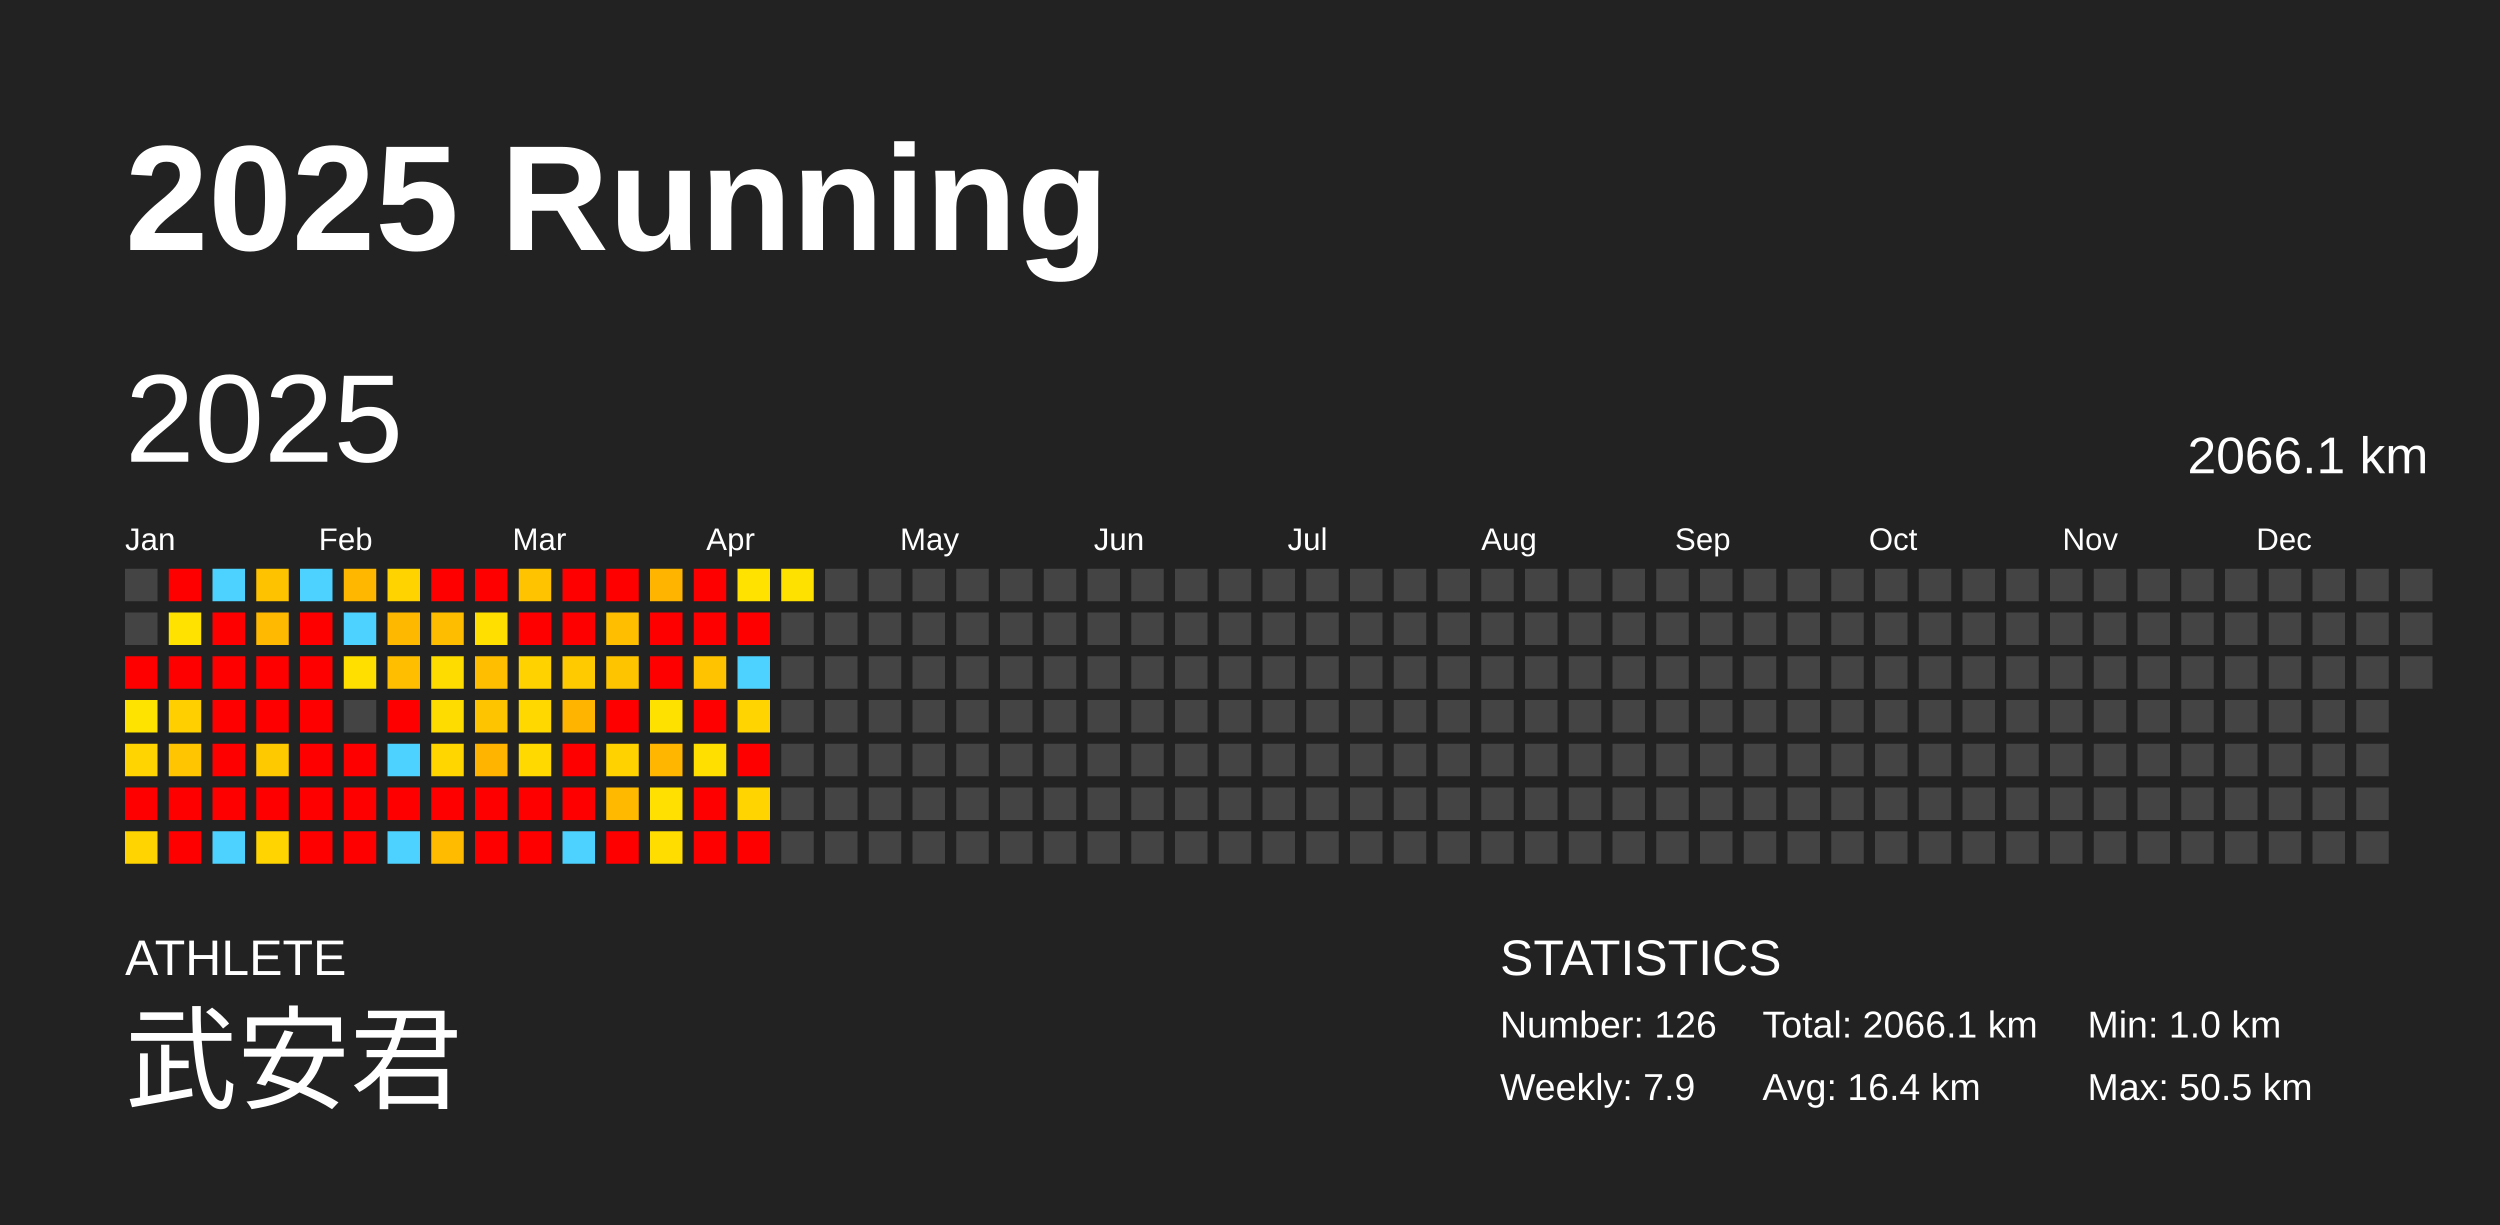
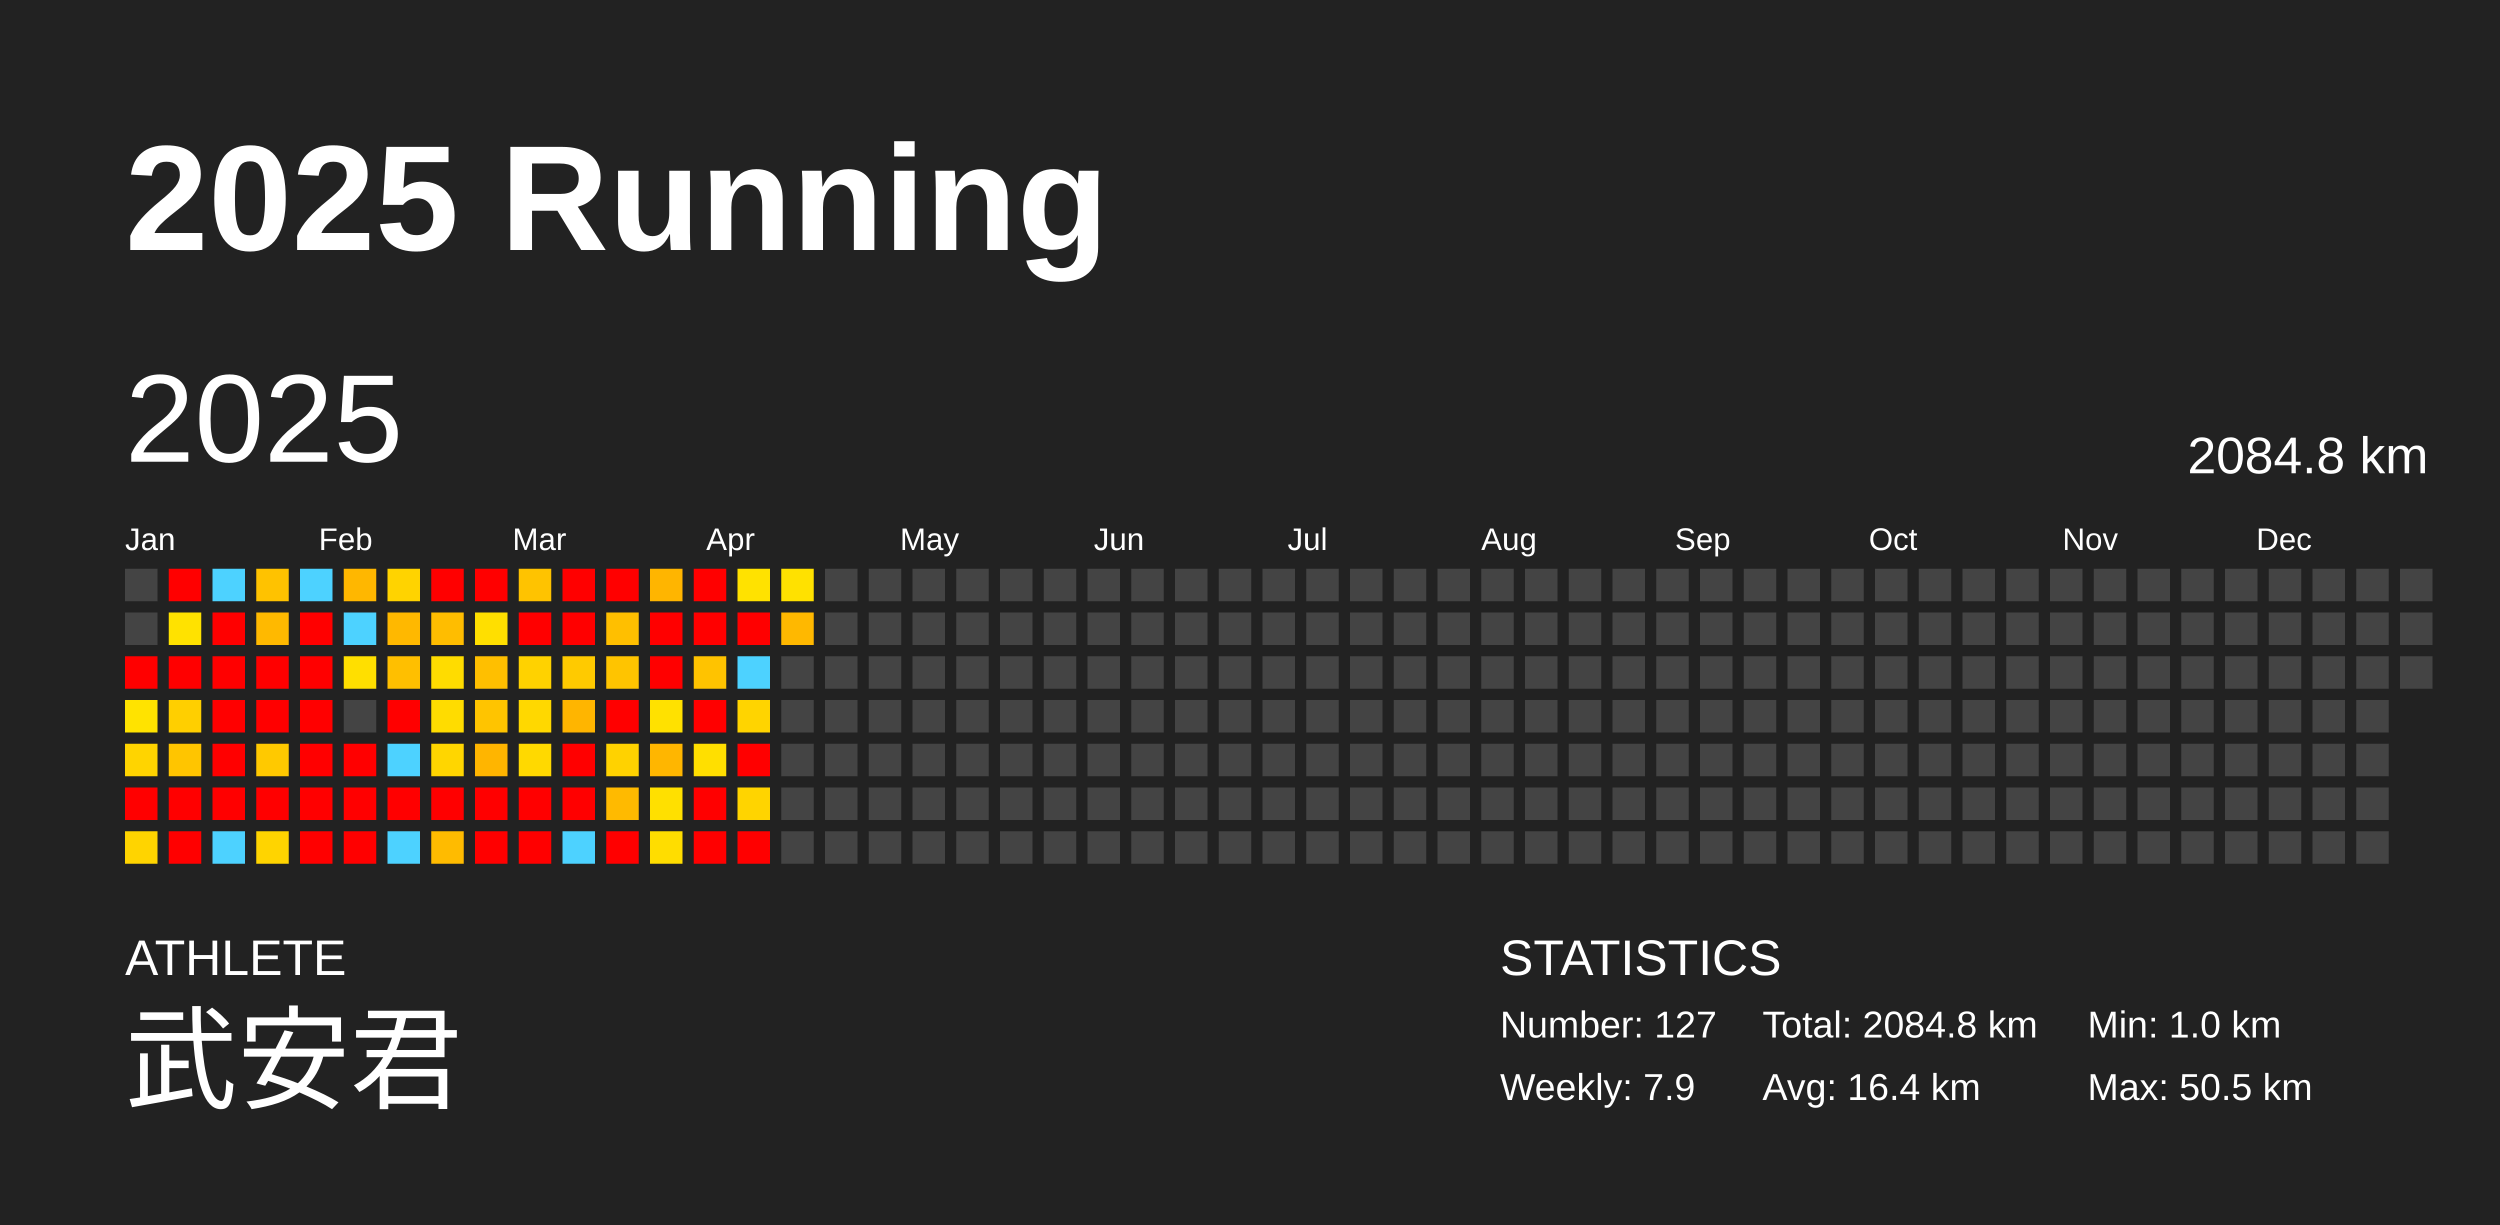
<svg xmlns="http://www.w3.org/2000/svg" baseProfile="full" height="98mm" version="1.1" viewBox="0,0,200,98" width="200mm">
  <defs />
  <rect fill="#222222" height="98" width="200" x="0" y="0" />
  <text fill="#FFFFFF" style="font-size:12px; font-family:Arial; font-weight:bold;" x="10" y="20">2025 Running</text>
  <text fill="#FFFFFF" style="font-size:4px; font-family:Arial" x="10" y="78">ATHLETE</text>
  <text fill="#FFFFFF" style="font-size:9px; font-family:Arial" x="10" y="88">武安君</text>
  <text fill="#FFFFFF" style="font-size:4px; font-family:Arial" x="120" y="78">STATISTICS</text>
-   <text fill="#FFFFFF" style="font-size:3px; font-family:Arial" x="120" y="83">Number: 126</text>
+   <text fill="#FFFFFF" style="font-size:3px; font-family:Arial" x="120" y="83">Number: 127</text>
  <text fill="#FFFFFF" style="font-size:3px; font-family:Arial" x="120" y="88">Weekly: 7.9</text>
-   <text fill="#FFFFFF" style="font-size:3px; font-family:Arial" x="141" y="83">Total: 2066.1 km</text>
+   <text fill="#FFFFFF" style="font-size:3px; font-family:Arial" x="141" y="83">Total: 2084.8 km</text>
  <text fill="#FFFFFF" style="font-size:3px; font-family:Arial" x="141" y="88">Avg: 16.4 km</text>
  <text fill="#FFFFFF" style="font-size:3px; font-family:Arial" x="167" y="83">Min: 1.0 km</text>
  <text fill="#FFFFFF" style="font-size:3px; font-family:Arial" x="167" y="88">Max: 50.5 km</text>
  <text dominant-baseline="hanging" fill="#FFFFFF" style="font-size:10.0px; font-family:Arial;" x="10" y="30">2025</text>
-   <text dominant-baseline="hanging" fill="#FFFFFF" style="font-size:4.125px; font-family:Arial;" x="175" y="35">2066.1 km</text>
+   <text dominant-baseline="hanging" fill="#FFFFFF" style="font-size:4.125px; font-family:Arial;" x="175" y="35">2084.8 km</text>
  <text fill="#FFFFFF" style="font-size:2.5px; font-family:Arial" x="10.0" y="44">Jan</text>
  <text fill="#FFFFFF" style="font-size:2.5px; font-family:Arial" x="25.5" y="44">Feb</text>
  <text fill="#FFFFFF" style="font-size:2.5px; font-family:Arial" x="41.0" y="44">Mar</text>
  <text fill="#FFFFFF" style="font-size:2.5px; font-family:Arial" x="56.5" y="44">Apr</text>
  <text fill="#FFFFFF" style="font-size:2.5px; font-family:Arial" x="72.0" y="44">May</text>
  <text fill="#FFFFFF" style="font-size:2.5px; font-family:Arial" x="87.5" y="44">Jun</text>
  <text fill="#FFFFFF" style="font-size:2.5px; font-family:Arial" x="103.0" y="44">Jul</text>
  <text fill="#FFFFFF" style="font-size:2.5px; font-family:Arial" x="118.5" y="44">Aug</text>
  <text fill="#FFFFFF" style="font-size:2.5px; font-family:Arial" x="134.0" y="44">Sep</text>
  <text fill="#FFFFFF" style="font-size:2.5px; font-family:Arial" x="149.5" y="44">Oct</text>
  <text fill="#FFFFFF" style="font-size:2.5px; font-family:Arial" x="165.0" y="44">Nov</text>
  <text fill="#FFFFFF" style="font-size:2.5px; font-family:Arial" x="180.5" y="44">Dec</text>
  <rect fill="#444444" height="2.6" width="2.6" x="10.0" y="45.5" />
  <rect fill="#444444" height="2.6" width="2.6" x="10.0" y="49.0" />
  <rect fill="red" height="2.6" width="2.6" x="10.0" y="52.5" />
  <rect fill="#ffe300" height="2.6" width="2.6" x="10.0" y="56.0" />
  <rect fill="#ffd400" height="2.6" width="2.6" x="10.0" y="59.5" />
  <rect fill="red" height="2.6" width="2.6" x="10.0" y="63.0" />
  <rect fill="#ffd400" height="2.6" width="2.6" x="10.0" y="66.5" />
  <rect fill="red" height="2.6" width="2.6" x="13.5" y="45.5" />
  <rect fill="#ffe200" height="2.6" width="2.6" x="13.5" y="49.0" />
  <rect fill="red" height="2.6" width="2.6" x="13.5" y="52.5" />
  <rect fill="#ffcf00" height="2.6" width="2.6" x="13.5" y="56.0" />
  <rect fill="#ffc500" height="2.6" width="2.6" x="13.5" y="59.5" />
  <rect fill="red" height="2.6" width="2.6" x="13.5" y="63.0" />
  <rect fill="red" height="2.6" width="2.6" x="13.5" y="66.5" />
  <rect fill="#4dd2ff" height="2.6" width="2.6" x="17.0" y="45.5" />
  <rect fill="red" height="2.6" width="2.6" x="17.0" y="49.0" />
  <rect fill="red" height="2.6" width="2.6" x="17.0" y="52.5" />
  <rect fill="red" height="2.6" width="2.6" x="17.0" y="56.0" />
  <rect fill="red" height="2.6" width="2.6" x="17.0" y="59.5" />
  <rect fill="red" height="2.6" width="2.6" x="17.0" y="63.0" />
  <rect fill="#4dd2ff" height="2.6" width="2.6" x="17.0" y="66.5" />
  <rect fill="#ffc200" height="2.6" width="2.6" x="20.5" y="45.5" />
  <rect fill="#ffb900" height="2.6" width="2.6" x="20.5" y="49.0" />
  <rect fill="red" height="2.6" width="2.6" x="20.5" y="52.5" />
  <rect fill="red" height="2.6" width="2.6" x="20.5" y="56.0" />
  <rect fill="#ffc900" height="2.6" width="2.6" x="20.5" y="59.5" />
  <rect fill="red" height="2.6" width="2.6" x="20.5" y="63.0" />
  <rect fill="#ffd400" height="2.6" width="2.6" x="20.5" y="66.5" />
  <rect fill="#4dd2ff" height="2.6" width="2.6" x="24.0" y="45.5" />
  <rect fill="red" height="2.6" width="2.6" x="24.0" y="49.0" />
  <rect fill="red" height="2.6" width="2.6" x="24.0" y="52.5" />
  <rect fill="red" height="2.6" width="2.6" x="24.0" y="56.0" />
  <rect fill="red" height="2.6" width="2.6" x="24.0" y="59.5" />
  <rect fill="red" height="2.6" width="2.6" x="24.0" y="63.0" />
  <rect fill="red" height="2.6" width="2.6" x="24.0" y="66.5" />
  <rect fill="#ffb700" height="2.6" width="2.6" x="27.5" y="45.5" />
  <rect fill="#4dd2ff" height="2.6" width="2.6" x="27.5" y="49.0" />
  <rect fill="#ffdf00" height="2.6" width="2.6" x="27.5" y="52.5" />
  <rect fill="#444444" height="2.6" width="2.6" x="27.5" y="56.0" />
  <rect fill="red" height="2.6" width="2.6" x="27.5" y="59.5" />
  <rect fill="red" height="2.6" width="2.6" x="27.5" y="63.0" />
  <rect fill="red" height="2.6" width="2.6" x="27.5" y="66.5" />
  <rect fill="#ffd300" height="2.6" width="2.6" x="31.0" y="45.5" />
  <rect fill="#ffb800" height="2.6" width="2.6" x="31.0" y="49.0" />
  <rect fill="#ffbf00" height="2.6" width="2.6" x="31.0" y="52.5" />
  <rect fill="red" height="2.6" width="2.6" x="31.0" y="56.0" />
  <rect fill="#4dd2ff" height="2.6" width="2.6" x="31.0" y="59.5" />
  <rect fill="red" height="2.6" width="2.6" x="31.0" y="63.0" />
  <rect fill="#4dd2ff" height="2.6" width="2.6" x="31.0" y="66.5" />
  <rect fill="red" height="2.6" width="2.6" x="34.5" y="45.5" />
  <rect fill="#ffbd00" height="2.6" width="2.6" x="34.5" y="49.0" />
  <rect fill="#ffdc00" height="2.6" width="2.6" x="34.5" y="52.5" />
  <rect fill="#ffdc00" height="2.6" width="2.6" x="34.5" y="56.0" />
  <rect fill="#ffd600" height="2.6" width="2.6" x="34.5" y="59.5" />
  <rect fill="red" height="2.6" width="2.6" x="34.5" y="63.0" />
  <rect fill="#ffbb00" height="2.6" width="2.6" x="34.5" y="66.5" />
  <rect fill="red" height="2.6" width="2.6" x="38.0" y="45.5" />
  <rect fill="#ffdf00" height="2.6" width="2.6" x="38.0" y="49.0" />
  <rect fill="#ffbf00" height="2.6" width="2.6" x="38.0" y="52.5" />
  <rect fill="#ffc400" height="2.6" width="2.6" x="38.0" y="56.0" />
  <rect fill="#ffb500" height="2.6" width="2.6" x="38.0" y="59.5" />
  <rect fill="red" height="2.6" width="2.6" x="38.0" y="63.0" />
  <rect fill="red" height="2.6" width="2.6" x="38.0" y="66.5" />
  <rect fill="#ffc300" height="2.6" width="2.6" x="41.5" y="45.5" />
  <rect fill="red" height="2.6" width="2.6" x="41.5" y="49.0" />
  <rect fill="#ffd200" height="2.6" width="2.6" x="41.5" y="52.5" />
  <rect fill="#ffd800" height="2.6" width="2.6" x="41.5" y="56.0" />
  <rect fill="#ffd900" height="2.6" width="2.6" x="41.5" y="59.5" />
  <rect fill="red" height="2.6" width="2.6" x="41.5" y="63.0" />
  <rect fill="red" height="2.6" width="2.6" x="41.5" y="66.5" />
  <rect fill="red" height="2.6" width="2.6" x="45.0" y="45.5" />
  <rect fill="red" height="2.6" width="2.6" x="45.0" y="49.0" />
  <rect fill="#ffca00" height="2.6" width="2.6" x="45.0" y="52.5" />
  <rect fill="#ffb500" height="2.6" width="2.6" x="45.0" y="56.0" />
  <rect fill="red" height="2.6" width="2.6" x="45.0" y="59.5" />
  <rect fill="red" height="2.6" width="2.6" x="45.0" y="63.0" />
  <rect fill="#4dd2ff" height="2.6" width="2.6" x="45.0" y="66.5" />
  <rect fill="red" height="2.6" width="2.6" x="48.5" y="45.5" />
  <rect fill="#ffbf00" height="2.6" width="2.6" x="48.5" y="49.0" />
  <rect fill="#ffc400" height="2.6" width="2.6" x="48.5" y="52.5" />
  <rect fill="red" height="2.6" width="2.6" x="48.5" y="56.0" />
  <rect fill="#ffd200" height="2.6" width="2.6" x="48.5" y="59.5" />
  <rect fill="#ffba00" height="2.6" width="2.6" x="48.5" y="63.0" />
  <rect fill="red" height="2.6" width="2.6" x="48.5" y="66.5" />
  <rect fill="#ffb500" height="2.6" width="2.6" x="52.0" y="45.5" />
  <rect fill="red" height="2.6" width="2.6" x="52.0" y="49.0" />
  <rect fill="red" height="2.6" width="2.6" x="52.0" y="52.5" />
  <rect fill="#ffe100" height="2.6" width="2.6" x="52.0" y="56.0" />
  <rect fill="#ffb600" height="2.6" width="2.6" x="52.0" y="59.5" />
  <rect fill="#ffe000" height="2.6" width="2.6" x="52.0" y="63.0" />
  <rect fill="#ffdd00" height="2.6" width="2.6" x="52.0" y="66.5" />
  <rect fill="red" height="2.6" width="2.6" x="55.5" y="45.5" />
  <rect fill="red" height="2.6" width="2.6" x="55.5" y="49.0" />
  <rect fill="#ffc300" height="2.6" width="2.6" x="55.5" y="52.5" />
  <rect fill="red" height="2.6" width="2.6" x="55.5" y="56.0" />
  <rect fill="#ffdf00" height="2.6" width="2.6" x="55.5" y="59.5" />
  <rect fill="red" height="2.6" width="2.6" x="55.5" y="63.0" />
  <rect fill="red" height="2.6" width="2.6" x="55.5" y="66.5" />
  <rect fill="#ffe200" height="2.6" width="2.6" x="59.0" y="45.5" />
  <rect fill="red" height="2.6" width="2.6" x="59.0" y="49.0" />
  <rect fill="#4dd2ff" height="2.6" width="2.6" x="59.0" y="52.5" />
  <rect fill="#ffd400" height="2.6" width="2.6" x="59.0" y="56.0" />
  <rect fill="red" height="2.6" width="2.6" x="59.0" y="59.5" />
  <rect fill="#ffd400" height="2.6" width="2.6" x="59.0" y="63.0" />
  <rect fill="red" height="2.6" width="2.6" x="59.0" y="66.5" />
  <rect fill="#ffe100" height="2.6" width="2.6" x="62.5" y="45.5" />
-   <rect fill="#444444" height="2.6" width="2.6" x="62.5" y="49.0" />
+   <rect fill="#ffb800" height="2.6" width="2.6" x="62.5" y="49.0" />
  <rect fill="#444444" height="2.6" width="2.6" x="62.5" y="52.5" />
  <rect fill="#444444" height="2.6" width="2.6" x="62.5" y="56.0" />
  <rect fill="#444444" height="2.6" width="2.6" x="62.5" y="59.5" />
  <rect fill="#444444" height="2.6" width="2.6" x="62.5" y="63.0" />
  <rect fill="#444444" height="2.6" width="2.6" x="62.5" y="66.5" />
  <rect fill="#444444" height="2.6" width="2.6" x="66.0" y="45.5" />
  <rect fill="#444444" height="2.6" width="2.6" x="66.0" y="49.0" />
  <rect fill="#444444" height="2.6" width="2.6" x="66.0" y="52.5" />
  <rect fill="#444444" height="2.6" width="2.6" x="66.0" y="56.0" />
  <rect fill="#444444" height="2.6" width="2.6" x="66.0" y="59.5" />
  <rect fill="#444444" height="2.6" width="2.6" x="66.0" y="63.0" />
  <rect fill="#444444" height="2.6" width="2.6" x="66.0" y="66.5" />
  <rect fill="#444444" height="2.6" width="2.6" x="69.5" y="45.5" />
  <rect fill="#444444" height="2.6" width="2.6" x="69.5" y="49.0" />
  <rect fill="#444444" height="2.6" width="2.6" x="69.5" y="52.5" />
  <rect fill="#444444" height="2.6" width="2.6" x="69.5" y="56.0" />
  <rect fill="#444444" height="2.6" width="2.6" x="69.5" y="59.5" />
  <rect fill="#444444" height="2.6" width="2.6" x="69.5" y="63.0" />
  <rect fill="#444444" height="2.6" width="2.6" x="69.5" y="66.5" />
  <rect fill="#444444" height="2.6" width="2.6" x="73.0" y="45.5" />
  <rect fill="#444444" height="2.6" width="2.6" x="73.0" y="49.0" />
  <rect fill="#444444" height="2.6" width="2.6" x="73.0" y="52.5" />
  <rect fill="#444444" height="2.6" width="2.6" x="73.0" y="56.0" />
  <rect fill="#444444" height="2.6" width="2.6" x="73.0" y="59.5" />
  <rect fill="#444444" height="2.6" width="2.6" x="73.0" y="63.0" />
  <rect fill="#444444" height="2.6" width="2.6" x="73.0" y="66.5" />
  <rect fill="#444444" height="2.6" width="2.6" x="76.5" y="45.5" />
  <rect fill="#444444" height="2.6" width="2.6" x="76.5" y="49.0" />
  <rect fill="#444444" height="2.6" width="2.6" x="76.5" y="52.5" />
  <rect fill="#444444" height="2.6" width="2.6" x="76.5" y="56.0" />
  <rect fill="#444444" height="2.6" width="2.6" x="76.5" y="59.5" />
  <rect fill="#444444" height="2.6" width="2.6" x="76.5" y="63.0" />
  <rect fill="#444444" height="2.6" width="2.6" x="76.5" y="66.5" />
  <rect fill="#444444" height="2.6" width="2.6" x="80.0" y="45.5" />
  <rect fill="#444444" height="2.6" width="2.6" x="80.0" y="49.0" />
  <rect fill="#444444" height="2.6" width="2.6" x="80.0" y="52.5" />
  <rect fill="#444444" height="2.6" width="2.6" x="80.0" y="56.0" />
  <rect fill="#444444" height="2.6" width="2.6" x="80.0" y="59.5" />
  <rect fill="#444444" height="2.6" width="2.6" x="80.0" y="63.0" />
  <rect fill="#444444" height="2.6" width="2.6" x="80.0" y="66.5" />
  <rect fill="#444444" height="2.6" width="2.6" x="83.5" y="45.5" />
  <rect fill="#444444" height="2.6" width="2.6" x="83.5" y="49.0" />
  <rect fill="#444444" height="2.6" width="2.6" x="83.5" y="52.5" />
  <rect fill="#444444" height="2.6" width="2.6" x="83.5" y="56.0" />
  <rect fill="#444444" height="2.6" width="2.6" x="83.5" y="59.5" />
  <rect fill="#444444" height="2.6" width="2.6" x="83.5" y="63.0" />
  <rect fill="#444444" height="2.6" width="2.6" x="83.5" y="66.5" />
  <rect fill="#444444" height="2.6" width="2.6" x="87.0" y="45.5" />
  <rect fill="#444444" height="2.6" width="2.6" x="87.0" y="49.0" />
  <rect fill="#444444" height="2.6" width="2.6" x="87.0" y="52.5" />
  <rect fill="#444444" height="2.6" width="2.6" x="87.0" y="56.0" />
  <rect fill="#444444" height="2.6" width="2.6" x="87.0" y="59.5" />
  <rect fill="#444444" height="2.6" width="2.6" x="87.0" y="63.0" />
  <rect fill="#444444" height="2.6" width="2.6" x="87.0" y="66.5" />
  <rect fill="#444444" height="2.6" width="2.6" x="90.5" y="45.5" />
  <rect fill="#444444" height="2.6" width="2.6" x="90.5" y="49.0" />
  <rect fill="#444444" height="2.6" width="2.6" x="90.5" y="52.5" />
  <rect fill="#444444" height="2.6" width="2.6" x="90.5" y="56.0" />
  <rect fill="#444444" height="2.6" width="2.6" x="90.5" y="59.5" />
  <rect fill="#444444" height="2.6" width="2.6" x="90.5" y="63.0" />
  <rect fill="#444444" height="2.6" width="2.6" x="90.5" y="66.5" />
  <rect fill="#444444" height="2.6" width="2.6" x="94.0" y="45.5" />
  <rect fill="#444444" height="2.6" width="2.6" x="94.0" y="49.0" />
  <rect fill="#444444" height="2.6" width="2.6" x="94.0" y="52.5" />
  <rect fill="#444444" height="2.6" width="2.6" x="94.0" y="56.0" />
  <rect fill="#444444" height="2.6" width="2.6" x="94.0" y="59.5" />
  <rect fill="#444444" height="2.6" width="2.6" x="94.0" y="63.0" />
  <rect fill="#444444" height="2.6" width="2.6" x="94.0" y="66.5" />
  <rect fill="#444444" height="2.6" width="2.6" x="97.5" y="45.5" />
  <rect fill="#444444" height="2.6" width="2.6" x="97.5" y="49.0" />
  <rect fill="#444444" height="2.6" width="2.6" x="97.5" y="52.5" />
  <rect fill="#444444" height="2.6" width="2.6" x="97.5" y="56.0" />
  <rect fill="#444444" height="2.6" width="2.6" x="97.5" y="59.5" />
  <rect fill="#444444" height="2.6" width="2.6" x="97.5" y="63.0" />
  <rect fill="#444444" height="2.6" width="2.6" x="97.5" y="66.5" />
  <rect fill="#444444" height="2.6" width="2.6" x="101.0" y="45.5" />
  <rect fill="#444444" height="2.6" width="2.6" x="101.0" y="49.0" />
  <rect fill="#444444" height="2.6" width="2.6" x="101.0" y="52.5" />
  <rect fill="#444444" height="2.6" width="2.6" x="101.0" y="56.0" />
  <rect fill="#444444" height="2.6" width="2.6" x="101.0" y="59.5" />
  <rect fill="#444444" height="2.6" width="2.6" x="101.0" y="63.0" />
  <rect fill="#444444" height="2.6" width="2.6" x="101.0" y="66.5" />
  <rect fill="#444444" height="2.6" width="2.6" x="104.5" y="45.5" />
  <rect fill="#444444" height="2.6" width="2.6" x="104.5" y="49.0" />
  <rect fill="#444444" height="2.6" width="2.6" x="104.5" y="52.5" />
  <rect fill="#444444" height="2.6" width="2.6" x="104.5" y="56.0" />
  <rect fill="#444444" height="2.6" width="2.6" x="104.5" y="59.5" />
  <rect fill="#444444" height="2.6" width="2.6" x="104.5" y="63.0" />
  <rect fill="#444444" height="2.6" width="2.6" x="104.5" y="66.5" />
  <rect fill="#444444" height="2.6" width="2.6" x="108.0" y="45.5" />
  <rect fill="#444444" height="2.6" width="2.6" x="108.0" y="49.0" />
  <rect fill="#444444" height="2.6" width="2.6" x="108.0" y="52.5" />
  <rect fill="#444444" height="2.6" width="2.6" x="108.0" y="56.0" />
  <rect fill="#444444" height="2.6" width="2.6" x="108.0" y="59.5" />
  <rect fill="#444444" height="2.6" width="2.6" x="108.0" y="63.0" />
  <rect fill="#444444" height="2.6" width="2.6" x="108.0" y="66.5" />
  <rect fill="#444444" height="2.6" width="2.6" x="111.5" y="45.5" />
  <rect fill="#444444" height="2.6" width="2.6" x="111.5" y="49.0" />
  <rect fill="#444444" height="2.6" width="2.6" x="111.5" y="52.5" />
  <rect fill="#444444" height="2.6" width="2.6" x="111.5" y="56.0" />
  <rect fill="#444444" height="2.6" width="2.6" x="111.5" y="59.5" />
  <rect fill="#444444" height="2.6" width="2.6" x="111.5" y="63.0" />
  <rect fill="#444444" height="2.6" width="2.6" x="111.5" y="66.5" />
  <rect fill="#444444" height="2.6" width="2.6" x="115.0" y="45.5" />
  <rect fill="#444444" height="2.6" width="2.6" x="115.0" y="49.0" />
  <rect fill="#444444" height="2.6" width="2.6" x="115.0" y="52.5" />
  <rect fill="#444444" height="2.6" width="2.6" x="115.0" y="56.0" />
  <rect fill="#444444" height="2.6" width="2.6" x="115.0" y="59.5" />
  <rect fill="#444444" height="2.6" width="2.6" x="115.0" y="63.0" />
  <rect fill="#444444" height="2.6" width="2.6" x="115.0" y="66.5" />
  <rect fill="#444444" height="2.6" width="2.6" x="118.5" y="45.5" />
  <rect fill="#444444" height="2.6" width="2.6" x="118.5" y="49.0" />
  <rect fill="#444444" height="2.6" width="2.6" x="118.5" y="52.5" />
  <rect fill="#444444" height="2.6" width="2.6" x="118.5" y="56.0" />
  <rect fill="#444444" height="2.6" width="2.6" x="118.5" y="59.5" />
  <rect fill="#444444" height="2.6" width="2.6" x="118.5" y="63.0" />
  <rect fill="#444444" height="2.6" width="2.6" x="118.5" y="66.5" />
  <rect fill="#444444" height="2.6" width="2.6" x="122.0" y="45.5" />
  <rect fill="#444444" height="2.6" width="2.6" x="122.0" y="49.0" />
  <rect fill="#444444" height="2.6" width="2.6" x="122.0" y="52.5" />
  <rect fill="#444444" height="2.6" width="2.6" x="122.0" y="56.0" />
  <rect fill="#444444" height="2.6" width="2.6" x="122.0" y="59.5" />
  <rect fill="#444444" height="2.6" width="2.6" x="122.0" y="63.0" />
  <rect fill="#444444" height="2.6" width="2.6" x="122.0" y="66.5" />
  <rect fill="#444444" height="2.6" width="2.6" x="125.5" y="45.5" />
  <rect fill="#444444" height="2.6" width="2.6" x="125.5" y="49.0" />
  <rect fill="#444444" height="2.6" width="2.6" x="125.5" y="52.5" />
  <rect fill="#444444" height="2.6" width="2.6" x="125.5" y="56.0" />
  <rect fill="#444444" height="2.6" width="2.6" x="125.5" y="59.5" />
  <rect fill="#444444" height="2.6" width="2.6" x="125.5" y="63.0" />
  <rect fill="#444444" height="2.6" width="2.6" x="125.5" y="66.5" />
  <rect fill="#444444" height="2.6" width="2.6" x="129.0" y="45.5" />
  <rect fill="#444444" height="2.6" width="2.6" x="129.0" y="49.0" />
  <rect fill="#444444" height="2.6" width="2.6" x="129.0" y="52.5" />
  <rect fill="#444444" height="2.6" width="2.6" x="129.0" y="56.0" />
  <rect fill="#444444" height="2.6" width="2.6" x="129.0" y="59.5" />
  <rect fill="#444444" height="2.6" width="2.6" x="129.0" y="63.0" />
  <rect fill="#444444" height="2.6" width="2.6" x="129.0" y="66.5" />
  <rect fill="#444444" height="2.6" width="2.6" x="132.5" y="45.5" />
  <rect fill="#444444" height="2.6" width="2.6" x="132.5" y="49.0" />
  <rect fill="#444444" height="2.6" width="2.6" x="132.5" y="52.5" />
  <rect fill="#444444" height="2.6" width="2.6" x="132.5" y="56.0" />
  <rect fill="#444444" height="2.6" width="2.6" x="132.5" y="59.5" />
  <rect fill="#444444" height="2.6" width="2.6" x="132.5" y="63.0" />
  <rect fill="#444444" height="2.6" width="2.6" x="132.5" y="66.5" />
  <rect fill="#444444" height="2.6" width="2.6" x="136.0" y="45.5" />
  <rect fill="#444444" height="2.6" width="2.6" x="136.0" y="49.0" />
  <rect fill="#444444" height="2.6" width="2.6" x="136.0" y="52.5" />
  <rect fill="#444444" height="2.6" width="2.6" x="136.0" y="56.0" />
  <rect fill="#444444" height="2.6" width="2.6" x="136.0" y="59.5" />
  <rect fill="#444444" height="2.6" width="2.6" x="136.0" y="63.0" />
  <rect fill="#444444" height="2.6" width="2.6" x="136.0" y="66.5" />
  <rect fill="#444444" height="2.6" width="2.6" x="139.5" y="45.5" />
  <rect fill="#444444" height="2.6" width="2.6" x="139.5" y="49.0" />
  <rect fill="#444444" height="2.6" width="2.6" x="139.5" y="52.5" />
  <rect fill="#444444" height="2.6" width="2.6" x="139.5" y="56.0" />
  <rect fill="#444444" height="2.6" width="2.6" x="139.5" y="59.5" />
  <rect fill="#444444" height="2.6" width="2.6" x="139.5" y="63.0" />
  <rect fill="#444444" height="2.6" width="2.6" x="139.5" y="66.5" />
  <rect fill="#444444" height="2.6" width="2.6" x="143.0" y="45.5" />
  <rect fill="#444444" height="2.6" width="2.6" x="143.0" y="49.0" />
  <rect fill="#444444" height="2.6" width="2.6" x="143.0" y="52.5" />
  <rect fill="#444444" height="2.6" width="2.6" x="143.0" y="56.0" />
  <rect fill="#444444" height="2.6" width="2.6" x="143.0" y="59.5" />
  <rect fill="#444444" height="2.6" width="2.6" x="143.0" y="63.0" />
  <rect fill="#444444" height="2.6" width="2.6" x="143.0" y="66.5" />
  <rect fill="#444444" height="2.6" width="2.6" x="146.5" y="45.5" />
  <rect fill="#444444" height="2.6" width="2.6" x="146.5" y="49.0" />
  <rect fill="#444444" height="2.6" width="2.6" x="146.5" y="52.5" />
  <rect fill="#444444" height="2.6" width="2.6" x="146.5" y="56.0" />
  <rect fill="#444444" height="2.6" width="2.6" x="146.5" y="59.5" />
  <rect fill="#444444" height="2.6" width="2.6" x="146.5" y="63.0" />
  <rect fill="#444444" height="2.6" width="2.6" x="146.5" y="66.5" />
  <rect fill="#444444" height="2.6" width="2.6" x="150.0" y="45.5" />
  <rect fill="#444444" height="2.6" width="2.6" x="150.0" y="49.0" />
  <rect fill="#444444" height="2.6" width="2.6" x="150.0" y="52.5" />
  <rect fill="#444444" height="2.6" width="2.6" x="150.0" y="56.0" />
  <rect fill="#444444" height="2.6" width="2.6" x="150.0" y="59.5" />
  <rect fill="#444444" height="2.6" width="2.6" x="150.0" y="63.0" />
  <rect fill="#444444" height="2.6" width="2.6" x="150.0" y="66.5" />
  <rect fill="#444444" height="2.6" width="2.6" x="153.5" y="45.5" />
  <rect fill="#444444" height="2.6" width="2.6" x="153.5" y="49.0" />
  <rect fill="#444444" height="2.6" width="2.6" x="153.5" y="52.5" />
  <rect fill="#444444" height="2.6" width="2.6" x="153.5" y="56.0" />
  <rect fill="#444444" height="2.6" width="2.6" x="153.5" y="59.5" />
  <rect fill="#444444" height="2.6" width="2.6" x="153.5" y="63.0" />
  <rect fill="#444444" height="2.6" width="2.6" x="153.5" y="66.5" />
  <rect fill="#444444" height="2.6" width="2.6" x="157.0" y="45.5" />
  <rect fill="#444444" height="2.6" width="2.6" x="157.0" y="49.0" />
  <rect fill="#444444" height="2.6" width="2.6" x="157.0" y="52.5" />
  <rect fill="#444444" height="2.6" width="2.6" x="157.0" y="56.0" />
  <rect fill="#444444" height="2.6" width="2.6" x="157.0" y="59.5" />
  <rect fill="#444444" height="2.6" width="2.6" x="157.0" y="63.0" />
  <rect fill="#444444" height="2.6" width="2.6" x="157.0" y="66.5" />
  <rect fill="#444444" height="2.6" width="2.6" x="160.5" y="45.5" />
  <rect fill="#444444" height="2.6" width="2.6" x="160.5" y="49.0" />
  <rect fill="#444444" height="2.6" width="2.6" x="160.5" y="52.5" />
  <rect fill="#444444" height="2.6" width="2.6" x="160.5" y="56.0" />
  <rect fill="#444444" height="2.6" width="2.6" x="160.5" y="59.5" />
  <rect fill="#444444" height="2.6" width="2.6" x="160.5" y="63.0" />
  <rect fill="#444444" height="2.6" width="2.6" x="160.5" y="66.5" />
  <rect fill="#444444" height="2.6" width="2.6" x="164.0" y="45.5" />
  <rect fill="#444444" height="2.6" width="2.6" x="164.0" y="49.0" />
  <rect fill="#444444" height="2.6" width="2.6" x="164.0" y="52.5" />
  <rect fill="#444444" height="2.6" width="2.6" x="164.0" y="56.0" />
  <rect fill="#444444" height="2.6" width="2.6" x="164.0" y="59.5" />
  <rect fill="#444444" height="2.6" width="2.6" x="164.0" y="63.0" />
  <rect fill="#444444" height="2.6" width="2.6" x="164.0" y="66.5" />
  <rect fill="#444444" height="2.6" width="2.6" x="167.5" y="45.5" />
  <rect fill="#444444" height="2.6" width="2.6" x="167.5" y="49.0" />
  <rect fill="#444444" height="2.6" width="2.6" x="167.5" y="52.5" />
  <rect fill="#444444" height="2.6" width="2.6" x="167.5" y="56.0" />
  <rect fill="#444444" height="2.6" width="2.6" x="167.5" y="59.5" />
  <rect fill="#444444" height="2.6" width="2.6" x="167.5" y="63.0" />
  <rect fill="#444444" height="2.6" width="2.6" x="167.5" y="66.5" />
  <rect fill="#444444" height="2.6" width="2.6" x="171.0" y="45.5" />
  <rect fill="#444444" height="2.6" width="2.6" x="171.0" y="49.0" />
  <rect fill="#444444" height="2.6" width="2.6" x="171.0" y="52.5" />
  <rect fill="#444444" height="2.6" width="2.6" x="171.0" y="56.0" />
  <rect fill="#444444" height="2.6" width="2.6" x="171.0" y="59.5" />
  <rect fill="#444444" height="2.6" width="2.6" x="171.0" y="63.0" />
  <rect fill="#444444" height="2.6" width="2.6" x="171.0" y="66.5" />
  <rect fill="#444444" height="2.6" width="2.6" x="174.5" y="45.5" />
  <rect fill="#444444" height="2.6" width="2.6" x="174.5" y="49.0" />
  <rect fill="#444444" height="2.6" width="2.6" x="174.5" y="52.5" />
  <rect fill="#444444" height="2.6" width="2.6" x="174.5" y="56.0" />
  <rect fill="#444444" height="2.6" width="2.6" x="174.5" y="59.5" />
  <rect fill="#444444" height="2.6" width="2.6" x="174.5" y="63.0" />
  <rect fill="#444444" height="2.6" width="2.6" x="174.5" y="66.5" />
  <rect fill="#444444" height="2.6" width="2.6" x="178.0" y="45.5" />
  <rect fill="#444444" height="2.6" width="2.6" x="178.0" y="49.0" />
  <rect fill="#444444" height="2.6" width="2.6" x="178.0" y="52.5" />
  <rect fill="#444444" height="2.6" width="2.6" x="178.0" y="56.0" />
  <rect fill="#444444" height="2.6" width="2.6" x="178.0" y="59.5" />
  <rect fill="#444444" height="2.6" width="2.6" x="178.0" y="63.0" />
  <rect fill="#444444" height="2.6" width="2.6" x="178.0" y="66.5" />
  <rect fill="#444444" height="2.6" width="2.6" x="181.5" y="45.5" />
  <rect fill="#444444" height="2.6" width="2.6" x="181.5" y="49.0" />
  <rect fill="#444444" height="2.6" width="2.6" x="181.5" y="52.5" />
  <rect fill="#444444" height="2.6" width="2.6" x="181.5" y="56.0" />
  <rect fill="#444444" height="2.6" width="2.6" x="181.5" y="59.5" />
  <rect fill="#444444" height="2.6" width="2.6" x="181.5" y="63.0" />
  <rect fill="#444444" height="2.6" width="2.6" x="181.5" y="66.5" />
  <rect fill="#444444" height="2.6" width="2.6" x="185.0" y="45.5" />
  <rect fill="#444444" height="2.6" width="2.6" x="185.0" y="49.0" />
  <rect fill="#444444" height="2.6" width="2.6" x="185.0" y="52.5" />
  <rect fill="#444444" height="2.6" width="2.6" x="185.0" y="56.0" />
  <rect fill="#444444" height="2.6" width="2.6" x="185.0" y="59.5" />
  <rect fill="#444444" height="2.6" width="2.6" x="185.0" y="63.0" />
  <rect fill="#444444" height="2.6" width="2.6" x="185.0" y="66.5" />
  <rect fill="#444444" height="2.6" width="2.6" x="188.5" y="45.5" />
  <rect fill="#444444" height="2.6" width="2.6" x="188.5" y="49.0" />
  <rect fill="#444444" height="2.6" width="2.6" x="188.5" y="52.5" />
  <rect fill="#444444" height="2.6" width="2.6" x="188.5" y="56.0" />
  <rect fill="#444444" height="2.6" width="2.6" x="188.5" y="59.5" />
  <rect fill="#444444" height="2.6" width="2.6" x="188.5" y="63.0" />
  <rect fill="#444444" height="2.6" width="2.6" x="188.5" y="66.5" />
  <rect fill="#444444" height="2.6" width="2.6" x="192.0" y="45.5" />
  <rect fill="#444444" height="2.6" width="2.6" x="192.0" y="49.0" />
  <rect fill="#444444" height="2.6" width="2.6" x="192.0" y="52.5" />
</svg>
